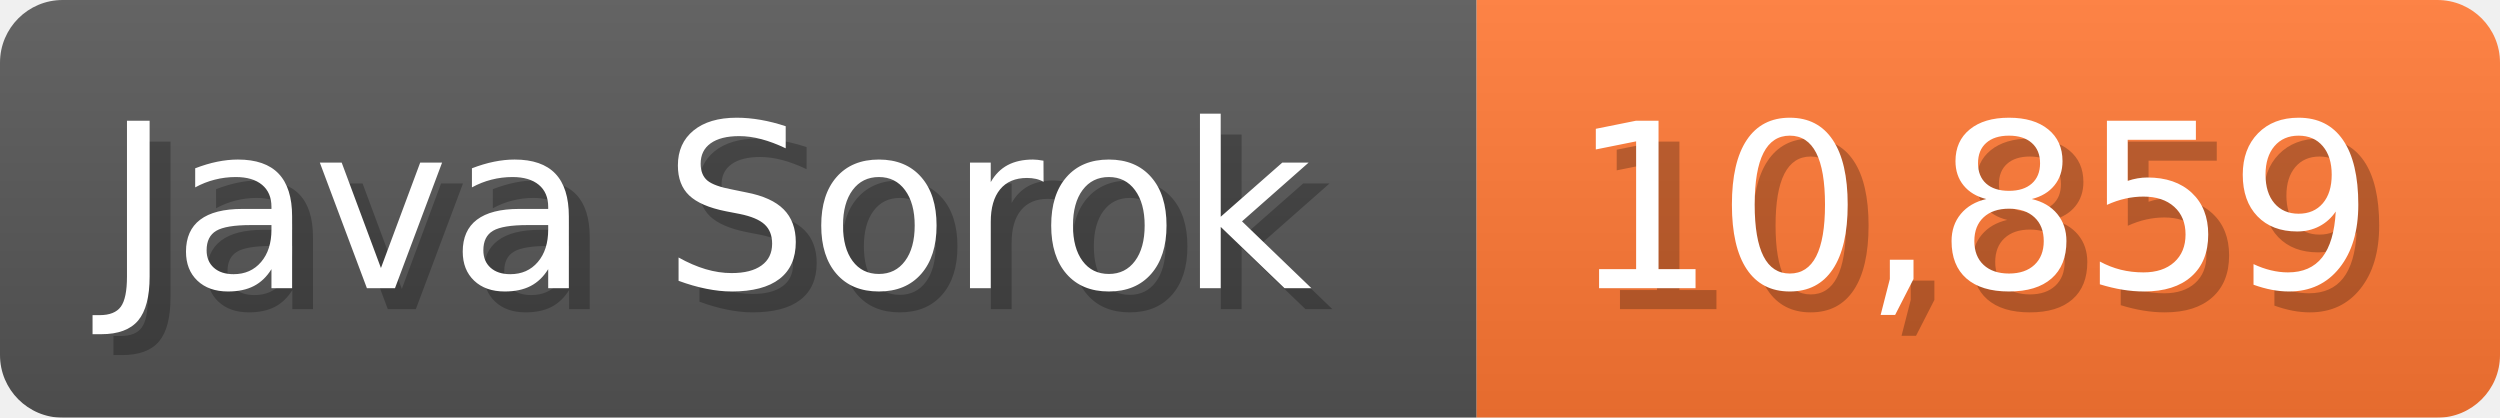
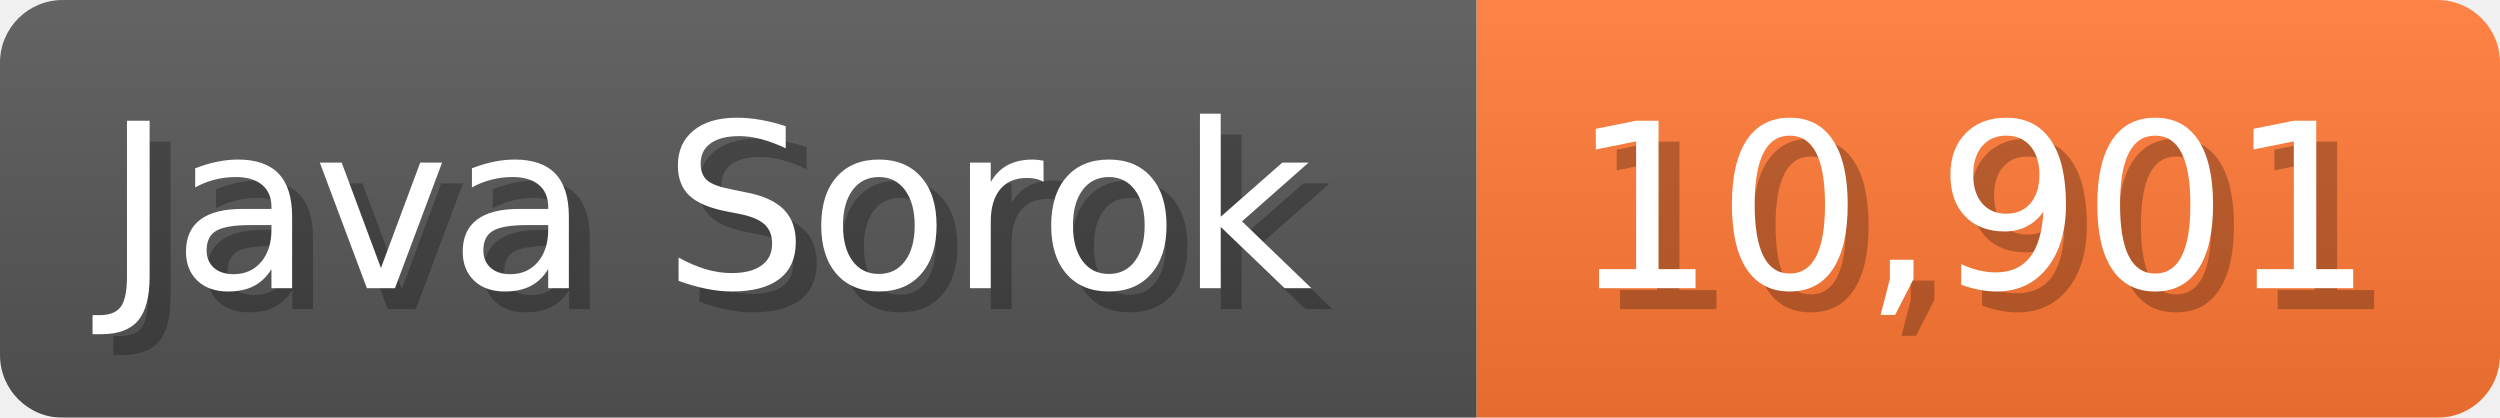
<svg xmlns="http://www.w3.org/2000/svg" width="119.7" height="20" viewBox="0 0 1197 200">
  <linearGradient id="a" x2="0" y2="100%">
    <stop offset="0" stop-opacity=".1" stop-color="#EEE" />
    <stop offset="1" stop-opacity=".1" />
  </linearGradient>
  <mask id="m">
    <rect width="1197" height="200" rx="30" fill="#FFF" />
  </mask>
  <g mask="url(#m)">
    <rect width="707" height="200" fill="#555" />
    <rect width="490" height="200" fill="#F73" x="707" />
    <rect width="1197" height="200" fill="url(#a)" />
  </g>
  <g fill="#fff" text-anchor="start" font-family="Verdana,DejaVu Sans,sans-serif" font-size="110">
    <text x="60" y="148" textLength="607" fill="#000" opacity="0.25">Java Sorok</text>
    <text x="50" y="138" textLength="607">Java Sorok</text>
-     <text x="762" y="148" textLength="390" fill="#000" opacity="0.25">10,859</text>
-     <text x="752" y="138" textLength="390">10,859</text>
+     <text x="762" y="148" textLength="390" fill="#000" opacity="0.25">10,901</text>
+     <text x="752" y="138" textLength="390">10,901</text>
  </g>
</svg>
